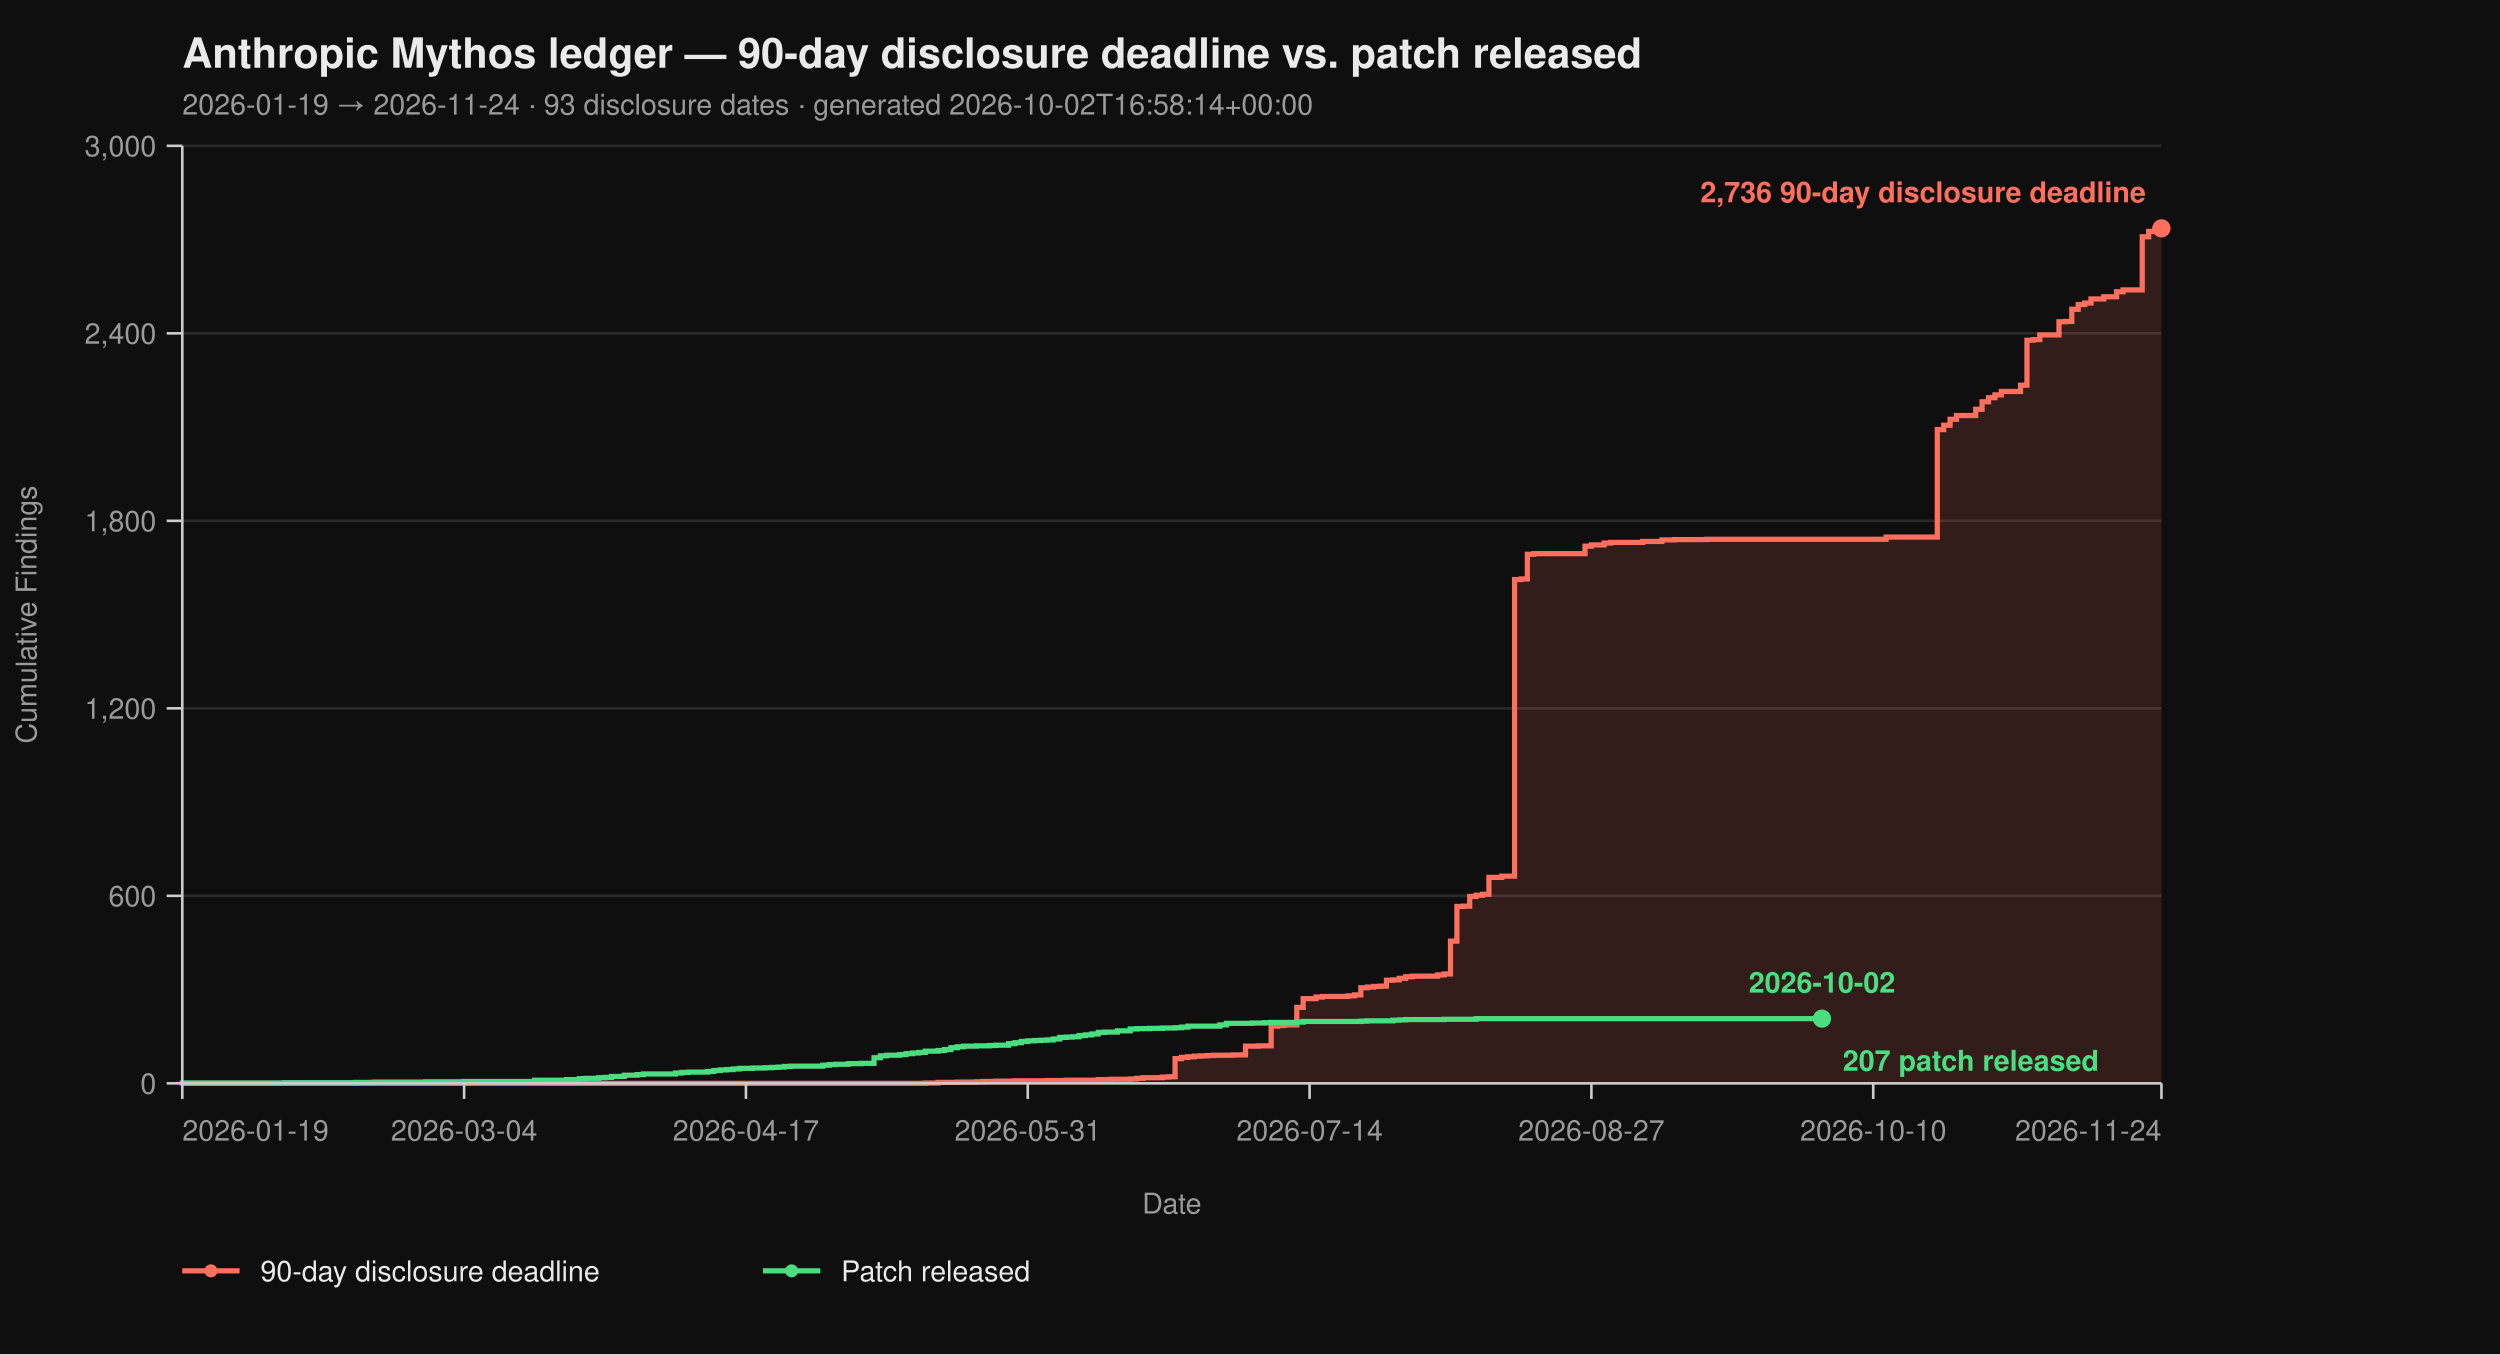
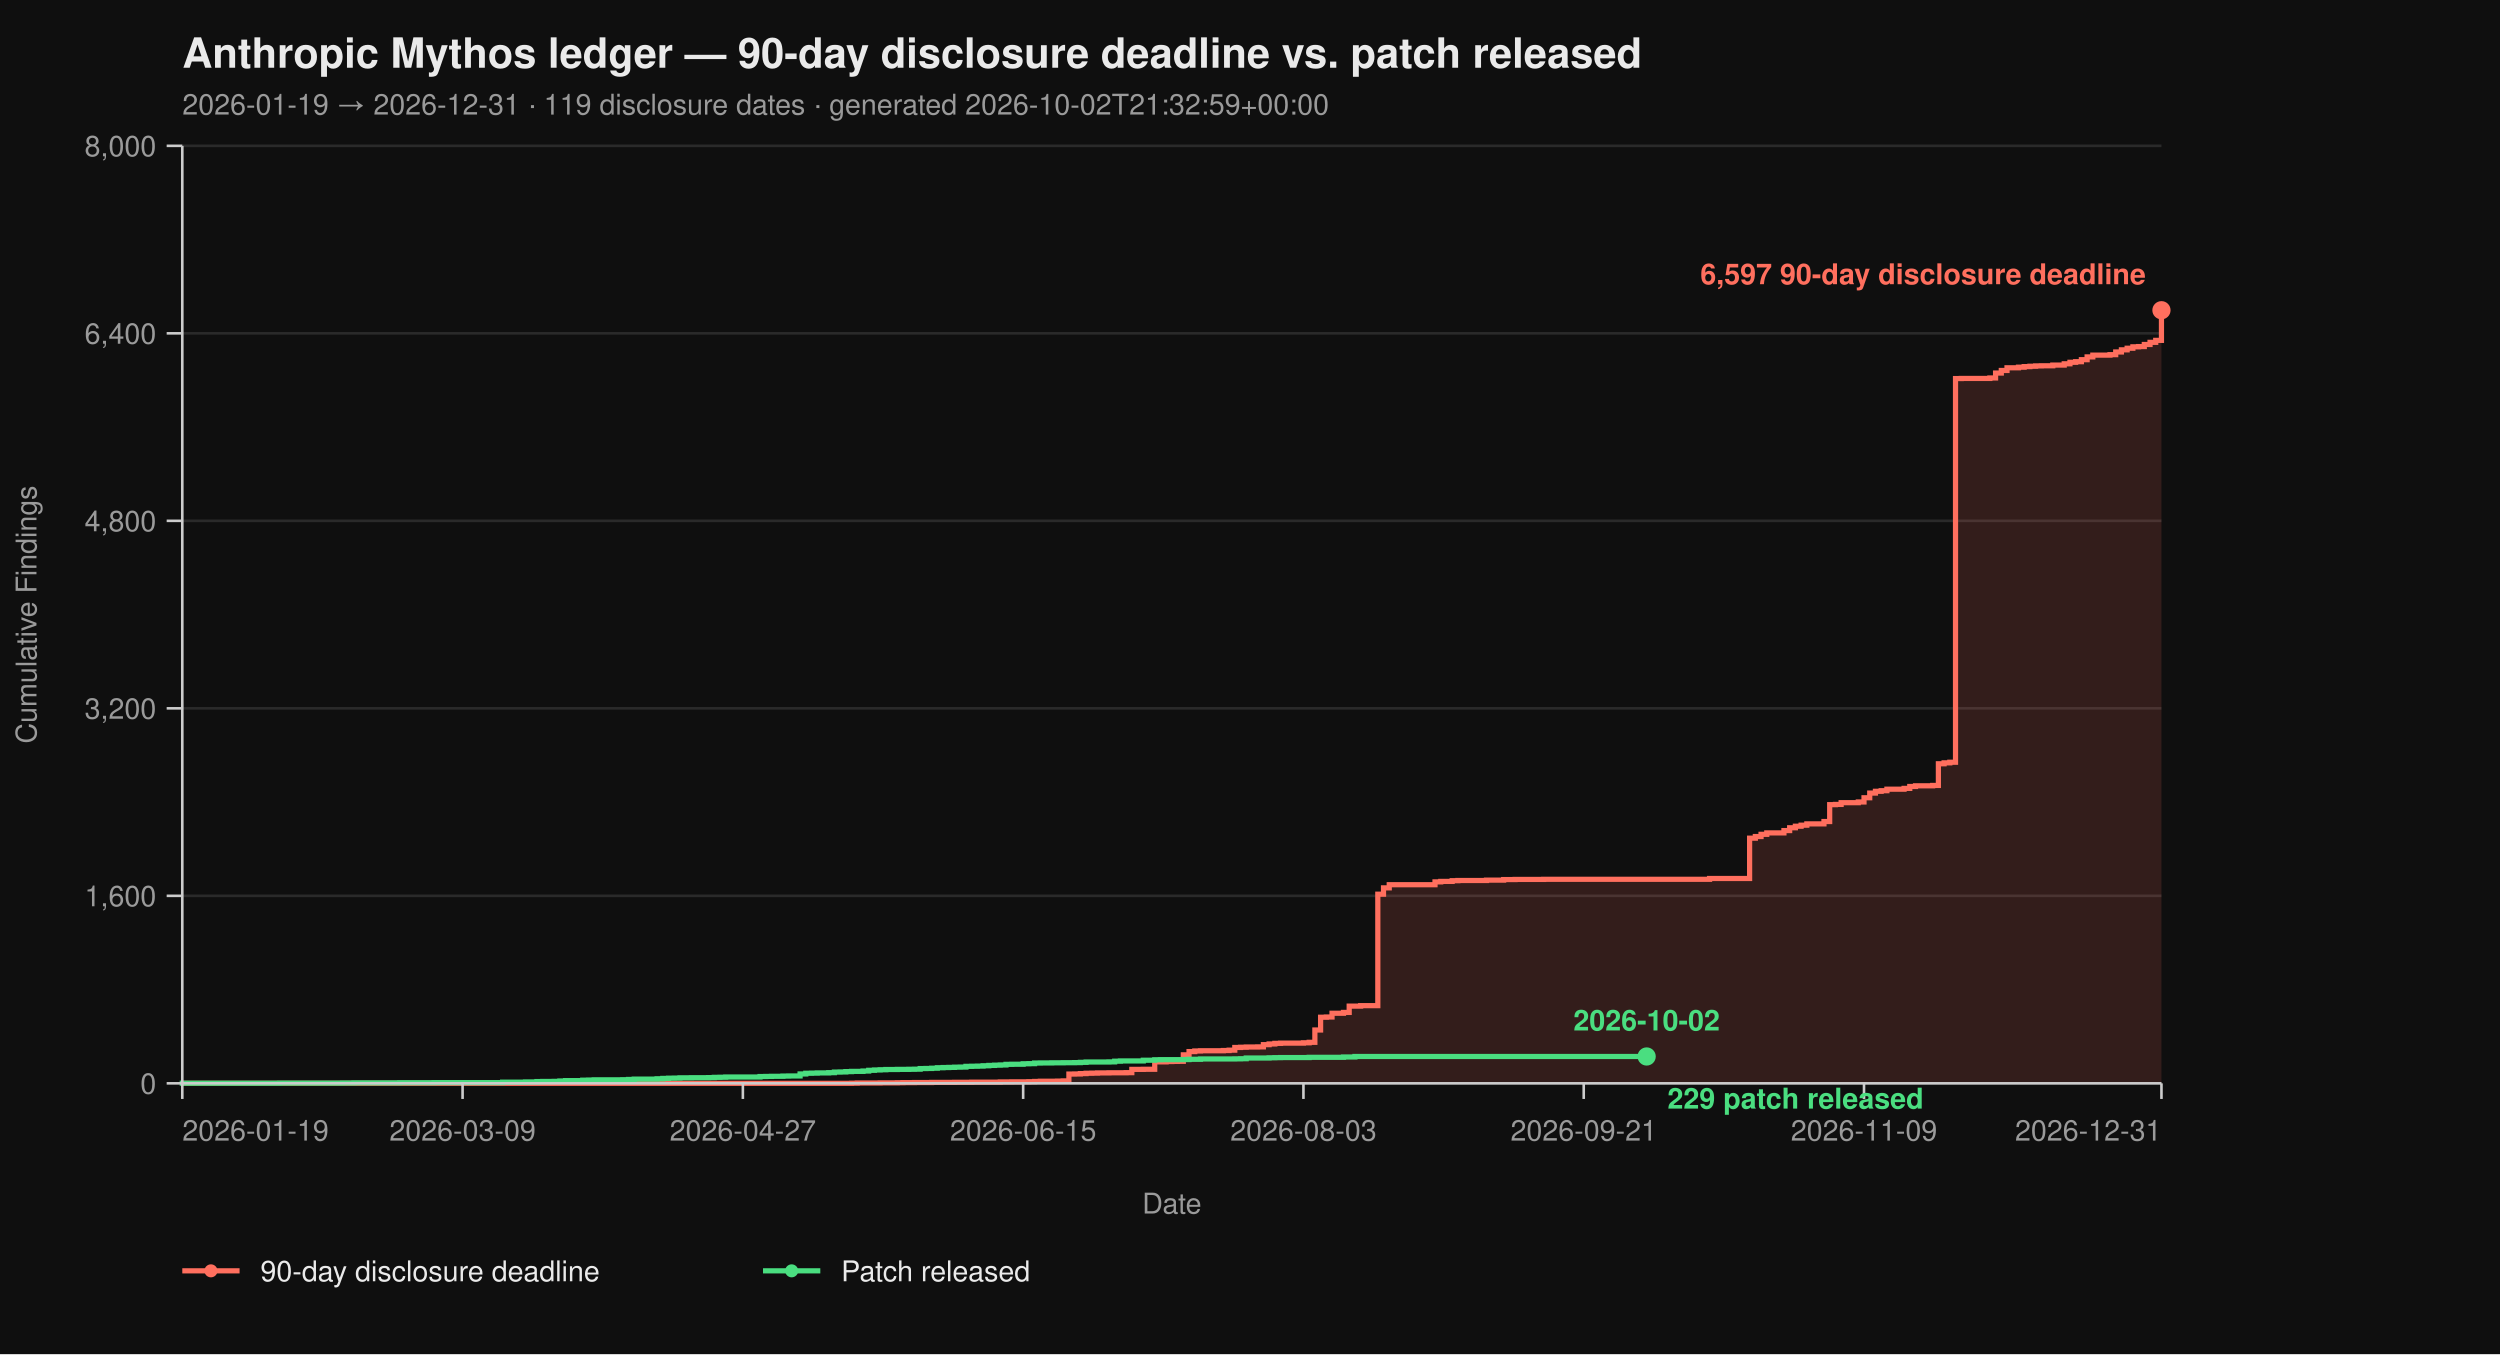
<svg xmlns="http://www.w3.org/2000/svg" viewBox="0 0 960 520" width="960" height="520" font-family="-apple-system, BlinkMacSystemFont, 'Segoe UI', Helvetica, Arial, sans-serif">
  <rect width="100%" height="100%" fill="#0f0f0f" />
  <text x="70" y="26" fill="#eaeaea" font-size="16" font-weight="700">Anthropic Mythos ledger — 90-day disclosure deadline vs. patch released</text>
-   <text x="70" y="44" fill="#9a9a9a" font-size="11">2026-01-19 → 2026-11-24  ·  93 disclosure dates  ·  generated 2026-10-02T16:58:14+00:00</text>
+   <text x="70" y="44" fill="#9a9a9a" font-size="11">2026-01-19 → 2026-12-31  ·  119 disclosure dates  ·  generated 2026-10-02T21:32:59+00:00</text>
  <line x1="70" y1="416.00" x2="830" y2="416.00" stroke="#2a2a2a" stroke-width="1" />
  <line x1="70" y1="344.00" x2="830" y2="344.00" stroke="#2a2a2a" stroke-width="1" />
  <line x1="70" y1="272.00" x2="830" y2="272.00" stroke="#2a2a2a" stroke-width="1" />
  <line x1="70" y1="200.00" x2="830" y2="200.00" stroke="#2a2a2a" stroke-width="1" />
  <line x1="70" y1="128.00" x2="830" y2="128.00" stroke="#2a2a2a" stroke-width="1" />
  <line x1="70" y1="56.00" x2="830" y2="56.00" stroke="#2a2a2a" stroke-width="1" />
-   <path d="M 70.00 416.00 L 355.31 416.00 L 355.31 415.88 L 360.23 415.88 L 360.23 415.64 L 367.61 415.64 L 367.61 415.52 L 374.98 415.52 L 374.98 415.40 L 377.44 415.40 L 377.44 415.28 L 382.36 415.28 L 382.36 415.16 L 389.74 415.16 L 389.74 415.04 L 402.04 415.04 L 402.04 414.92 L 409.42 414.92 L 409.42 414.80 L 421.72 414.80 L 421.72 414.56 L 426.63 414.56 L 426.63 414.44 L 434.01 414.44 L 434.01 414.32 L 436.47 414.32 L 436.47 414.08 L 438.93 414.08 L 438.93 413.84 L 446.31 413.84 L 446.31 413.60 L 448.77 413.60 L 448.77 413.48 L 451.23 413.48 L 451.23 406.52 L 453.69 406.52 L 453.69 406.04 L 456.15 406.04 L 456.15 405.80 L 458.61 405.80 L 458.61 405.56 L 461.07 405.56 L 461.07 405.44 L 463.53 405.44 L 463.53 405.32 L 465.99 405.32 L 465.99 405.20 L 473.37 405.20 L 473.37 405.08 L 478.28 405.08 L 478.28 401.72 L 483.20 401.72 L 483.20 401.60 L 488.12 401.60 L 488.12 394.04 L 490.58 394.04 L 490.58 393.80 L 493.04 393.80 L 493.04 393.56 L 497.96 393.56 L 497.96 386.84 L 500.42 386.84 L 500.42 383.48 L 505.34 383.48 L 505.34 382.88 L 507.80 382.88 L 507.80 382.64 L 517.64 382.64 L 517.64 382.40 L 520.10 382.40 L 520.10 382.04 L 522.56 382.04 L 522.56 379.28 L 525.02 379.28 L 525.02 379.04 L 527.48 379.04 L 527.48 378.80 L 529.94 378.80 L 529.94 378.68 L 532.39 378.68 L 532.39 376.40 L 534.85 376.40 L 534.85 376.28 L 537.31 376.28 L 537.31 375.68 L 539.77 375.68 L 539.77 375.08 L 542.23 375.08 L 542.23 374.84 L 552.07 374.84 L 552.07 374.36 L 554.53 374.36 L 554.53 374.00 L 556.99 374.00 L 556.99 361.40 L 559.45 361.40 L 559.45 348.08 L 561.91 348.08 L 561.91 347.96 L 564.37 347.96 L 564.37 344.24 L 566.83 344.24 L 566.83 343.76 L 569.29 343.76 L 569.29 343.40 L 571.75 343.40 L 571.75 336.92 L 576.67 336.92 L 576.67 336.44 L 581.59 336.44 L 581.59 222.56 L 584.05 222.56 L 584.05 222.32 L 586.50 222.32 L 586.50 212.84 L 588.96 212.84 L 588.96 212.60 L 608.64 212.60 L 608.64 209.72 L 611.10 209.72 L 611.10 209.24 L 616.02 209.24 L 616.02 208.52 L 618.48 208.52 L 618.48 208.28 L 630.78 208.28 L 630.78 207.92 L 638.16 207.92 L 638.16 207.32 L 643.07 207.32 L 643.07 207.20 L 655.37 207.20 L 655.37 207.08 L 724.24 207.08 L 724.24 206.24 L 743.92 206.24 L 743.92 164.96 L 746.38 164.96 L 746.38 163.28 L 748.83 163.28 L 748.83 161.00 L 751.29 161.00 L 751.29 159.56 L 758.67 159.56 L 758.67 157.16 L 761.13 157.16 L 761.13 154.28 L 763.59 154.28 L 763.59 152.72 L 766.05 152.72 L 766.05 151.64 L 768.51 151.64 L 768.51 150.32 L 775.89 150.32 L 775.89 147.92 L 778.35 147.92 L 778.35 130.64 L 780.81 130.64 L 780.81 130.40 L 783.27 130.40 L 783.27 128.60 L 790.65 128.60 L 790.65 123.56 L 793.11 123.56 L 793.11 123.44 L 795.57 123.44 L 795.57 118.76 L 798.03 118.76 L 798.03 116.96 L 800.49 116.96 L 800.49 116.36 L 802.94 116.36 L 802.94 114.80 L 807.86 114.80 L 807.86 113.96 L 812.78 113.96 L 812.78 112.04 L 815.24 112.04 L 815.24 111.32 L 822.62 111.32 L 822.62 90.92 L 825.08 90.92 L 825.08 88.88 L 827.54 88.88 L 827.54 87.92 L 830.00 87.92 L 830.00 87.68 L 830.00 87.68 L 830.00 416.00 Z" fill="#ff6f5e26" stroke="none" />
-   <path d="M 70.00 416.00 L 355.31 416.00 L 355.31 415.88 L 360.23 415.88 L 360.23 415.64 L 367.61 415.64 L 367.61 415.52 L 374.98 415.52 L 374.98 415.40 L 377.44 415.40 L 377.44 415.28 L 382.36 415.28 L 382.36 415.16 L 389.74 415.16 L 389.74 415.04 L 402.04 415.04 L 402.04 414.92 L 409.42 414.92 L 409.42 414.80 L 421.72 414.80 L 421.72 414.56 L 426.63 414.56 L 426.63 414.44 L 434.01 414.44 L 434.01 414.32 L 436.47 414.32 L 436.47 414.08 L 438.93 414.08 L 438.93 413.84 L 446.31 413.84 L 446.31 413.60 L 448.77 413.60 L 448.77 413.48 L 451.23 413.48 L 451.23 406.52 L 453.69 406.52 L 453.69 406.04 L 456.15 406.04 L 456.15 405.80 L 458.61 405.80 L 458.61 405.56 L 461.07 405.56 L 461.07 405.44 L 463.53 405.44 L 463.53 405.32 L 465.99 405.32 L 465.99 405.20 L 473.37 405.20 L 473.37 405.08 L 478.28 405.08 L 478.28 401.72 L 483.20 401.72 L 483.20 401.60 L 488.12 401.60 L 488.12 394.04 L 490.58 394.04 L 490.58 393.80 L 493.04 393.80 L 493.04 393.56 L 497.96 393.56 L 497.96 386.84 L 500.42 386.84 L 500.42 383.48 L 505.34 383.48 L 505.34 382.88 L 507.80 382.88 L 507.80 382.64 L 517.64 382.64 L 517.64 382.40 L 520.10 382.40 L 520.10 382.04 L 522.56 382.04 L 522.56 379.28 L 525.02 379.28 L 525.02 379.04 L 527.48 379.04 L 527.48 378.80 L 529.94 378.80 L 529.94 378.68 L 532.39 378.68 L 532.39 376.40 L 534.85 376.40 L 534.85 376.28 L 537.31 376.28 L 537.31 375.68 L 539.77 375.68 L 539.77 375.08 L 542.23 375.08 L 542.23 374.84 L 552.07 374.84 L 552.07 374.36 L 554.53 374.36 L 554.53 374.00 L 556.99 374.00 L 556.99 361.40 L 559.45 361.40 L 559.45 348.08 L 561.91 348.08 L 561.91 347.96 L 564.37 347.96 L 564.37 344.24 L 566.83 344.24 L 566.83 343.76 L 569.29 343.76 L 569.29 343.40 L 571.75 343.40 L 571.75 336.92 L 576.67 336.92 L 576.67 336.44 L 581.59 336.44 L 581.59 222.56 L 584.05 222.56 L 584.05 222.32 L 586.50 222.32 L 586.50 212.84 L 588.96 212.84 L 588.96 212.60 L 608.64 212.60 L 608.64 209.72 L 611.10 209.72 L 611.10 209.24 L 616.02 209.24 L 616.02 208.52 L 618.48 208.52 L 618.48 208.28 L 630.78 208.28 L 630.78 207.92 L 638.16 207.92 L 638.16 207.32 L 643.07 207.32 L 643.07 207.20 L 655.37 207.20 L 655.37 207.08 L 724.24 207.08 L 724.24 206.24 L 743.92 206.24 L 743.92 164.96 L 746.38 164.96 L 746.38 163.28 L 748.83 163.28 L 748.83 161.00 L 751.29 161.00 L 751.29 159.56 L 758.67 159.56 L 758.67 157.16 L 761.13 157.16 L 761.13 154.28 L 763.59 154.28 L 763.59 152.72 L 766.05 152.72 L 766.05 151.64 L 768.51 151.64 L 768.51 150.32 L 775.89 150.32 L 775.89 147.92 L 778.35 147.92 L 778.35 130.64 L 780.81 130.64 L 780.81 130.40 L 783.27 130.40 L 783.27 128.60 L 790.65 128.60 L 790.65 123.56 L 793.11 123.56 L 793.11 123.44 L 795.57 123.44 L 795.57 118.76 L 798.03 118.76 L 798.03 116.96 L 800.49 116.96 L 800.49 116.36 L 802.94 116.36 L 802.94 114.80 L 807.86 114.80 L 807.86 113.96 L 812.78 113.96 L 812.78 112.04 L 815.24 112.04 L 815.24 111.32 L 822.62 111.32 L 822.62 90.92 L 825.08 90.92 L 825.08 88.88 L 827.54 88.88 L 827.54 87.92 L 830.00 87.92 L 830.00 87.68 L 830.00 87.68" fill="none" stroke="#ff6f5e" stroke-width="2" stroke-linejoin="miter" stroke-linecap="butt" />
-   <path d="M 70.00 416.00 L 70.00 416.00 L 70.00 415.88 L 109.35 415.88 L 109.35 415.76 L 136.41 415.76 L 136.41 415.64 L 143.79 415.64 L 143.79 415.52 L 163.46 415.52 L 163.46 415.40 L 178.22 415.40 L 178.22 415.28 L 205.28 415.28 L 205.28 414.80 L 217.57 414.80 L 217.57 414.56 L 222.49 414.56 L 222.49 414.20 L 224.95 414.20 L 224.95 414.08 L 229.87 414.08 L 229.87 413.84 L 232.33 413.84 L 232.33 413.72 L 234.79 413.72 L 234.79 413.36 L 239.71 413.36 L 239.71 412.88 L 244.63 412.88 L 244.63 412.64 L 247.09 412.64 L 247.09 412.40 L 259.39 412.40 L 259.39 412.04 L 261.84 412.04 L 261.84 411.80 L 264.30 411.80 L 264.30 411.68 L 271.68 411.68 L 271.68 411.44 L 274.14 411.44 L 274.14 411.08 L 276.60 411.08 L 276.60 410.84 L 279.06 410.84 L 279.06 410.72 L 281.52 410.72 L 281.52 410.48 L 283.98 410.48 L 283.98 410.24 L 288.90 410.24 L 288.90 410.12 L 293.82 410.12 L 293.82 410.00 L 296.28 410.00 L 296.28 409.88 L 298.74 409.88 L 298.74 409.76 L 301.20 409.76 L 301.20 409.52 L 303.66 409.52 L 303.66 409.40 L 315.95 409.40 L 315.95 409.04 L 318.41 409.04 L 318.41 408.80 L 320.87 408.80 L 320.87 408.68 L 325.79 408.68 L 325.79 408.44 L 330.71 408.44 L 330.71 408.32 L 335.63 408.32 L 335.63 406.16 L 338.09 406.16 L 338.09 405.44 L 340.55 405.44 L 340.55 405.20 L 345.47 405.20 L 345.47 404.96 L 347.93 404.96 L 347.93 404.60 L 350.39 404.60 L 350.39 404.36 L 352.85 404.36 L 352.85 404.12 L 355.31 404.12 L 355.31 403.64 L 360.23 403.64 L 360.23 403.40 L 362.69 403.40 L 362.69 403.04 L 365.15 403.04 L 365.15 402.32 L 367.61 402.32 L 367.61 401.96 L 370.06 401.96 L 370.06 401.72 L 374.98 401.72 L 374.98 401.60 L 379.90 401.60 L 379.90 401.48 L 382.36 401.48 L 382.36 401.36 L 387.28 401.36 L 387.28 400.76 L 389.74 400.76 L 389.74 400.40 L 392.20 400.40 L 392.20 399.92 L 394.66 399.92 L 394.66 399.68 L 397.12 399.68 L 397.12 399.56 L 399.58 399.56 L 399.58 399.44 L 402.04 399.44 L 402.04 399.32 L 404.50 399.32 L 404.50 398.96 L 406.96 398.96 L 406.96 398.36 L 409.42 398.36 L 409.42 398.24 L 411.88 398.24 L 411.88 398.12 L 414.34 398.12 L 414.34 397.64 L 416.80 397.64 L 416.80 397.40 L 419.26 397.40 L 419.26 397.04 L 421.72 397.04 L 421.72 396.44 L 424.17 396.44 L 424.17 396.32 L 429.09 396.32 L 429.09 395.84 L 434.01 395.84 L 434.01 395.12 L 436.47 395.12 L 436.47 395.00 L 441.39 395.00 L 441.39 394.88 L 446.31 394.88 L 446.31 394.76 L 451.23 394.76 L 451.23 394.64 L 453.69 394.64 L 453.69 394.40 L 456.15 394.40 L 456.15 394.04 L 468.45 394.04 L 468.45 393.56 L 470.91 393.56 L 470.91 392.96 L 480.74 392.96 L 480.74 392.84 L 485.66 392.84 L 485.66 392.72 L 488.12 392.72 L 488.12 392.60 L 497.96 392.60 L 497.96 392.48 L 500.42 392.48 L 500.42 392.24 L 522.56 392.24 L 522.56 392.12 L 525.02 392.12 L 525.02 392.00 L 534.85 392.00 L 534.85 391.76 L 537.31 391.76 L 537.31 391.64 L 539.77 391.64 L 539.77 391.52 L 554.53 391.52 L 554.53 391.40 L 566.83 391.40 L 566.83 391.16 L 699.64 391.16" fill="none" stroke="#4ade80" stroke-width="2" stroke-linejoin="miter" stroke-linecap="butt" />
+   <path d="M 70.00 416.00 L 326.99 416.00 L 326.99 415.95 L 329.19 415.95 L 329.19 415.87 L 337.98 415.87 L 337.98 415.82 L 344.57 415.82 L 344.57 415.77 L 346.76 415.77 L 346.76 415.73 L 351.16 415.73 L 351.16 415.69 L 357.75 415.69 L 357.75 415.64 L 366.53 415.64 L 366.53 415.60 L 373.12 415.60 L 373.12 415.55 L 384.10 415.55 L 384.10 415.46 L 388.50 415.46 L 388.50 415.42 L 395.09 415.42 L 395.09 415.37 L 397.28 415.37 L 397.28 415.28 L 399.48 415.28 L 399.48 415.19 L 406.07 415.19 L 406.07 415.14 L 408.27 415.14 L 408.27 415.06 L 410.46 415.06 L 410.46 412.44 L 412.66 412.44 L 412.66 412.40 L 414.86 412.40 L 414.86 412.26 L 417.05 412.26 L 417.05 412.13 L 419.25 412.13 L 419.25 412.08 L 421.45 412.08 L 421.45 412.00 L 425.84 412.00 L 425.84 411.95 L 432.43 411.95 L 432.43 411.90 L 434.62 411.90 L 434.62 410.64 L 439.02 410.64 L 439.02 410.60 L 443.41 410.60 L 443.41 407.76 L 447.80 407.76 L 447.80 407.63 L 450.00 407.63 L 450.00 407.58 L 452.20 407.58 L 452.20 407.54 L 454.39 407.54 L 454.39 405.06 L 456.59 405.06 L 456.59 403.81 L 458.79 403.81 L 458.79 403.58 L 460.98 403.58 L 460.98 403.49 L 469.77 403.49 L 469.77 403.40 L 471.97 403.40 L 471.97 403.26 L 474.16 403.26 L 474.16 402.23 L 476.36 402.23 L 476.36 402.14 L 478.55 402.14 L 478.55 402.05 L 482.95 402.05 L 482.95 402.00 L 485.14 402.00 L 485.14 401.15 L 487.34 401.15 L 487.34 400.88 L 489.54 400.88 L 489.54 400.65 L 491.73 400.65 L 491.73 400.56 L 500.52 400.56 L 500.52 400.43 L 502.72 400.43 L 502.72 400.25 L 504.91 400.25 L 504.91 395.52 L 507.11 395.52 L 507.11 390.62 L 509.31 390.62 L 509.31 390.53 L 511.50 390.53 L 511.50 389.09 L 515.90 389.09 L 515.90 388.77 L 518.09 388.77 L 518.09 386.35 L 522.49 386.35 L 522.49 386.17 L 529.08 386.17 L 529.08 343.37 L 531.27 343.37 L 531.27 340.94 L 533.47 340.94 L 533.47 339.73 L 551.04 339.73 L 551.04 338.64 L 553.24 338.64 L 553.24 338.46 L 557.63 338.46 L 557.63 338.19 L 559.83 338.19 L 559.83 338.11 L 570.81 338.11 L 570.81 337.97 L 577.40 337.97 L 577.40 337.75 L 581.79 337.75 L 581.79 337.70 L 592.77 337.70 L 592.77 337.65 L 656.47 337.65 L 656.47 337.34 L 671.85 337.34 L 671.85 321.86 L 674.05 321.86 L 674.05 321.23 L 676.24 321.23 L 676.24 320.38 L 678.44 320.38 L 678.44 319.83 L 685.03 319.83 L 685.03 318.94 L 687.23 318.94 L 687.23 317.86 L 689.42 317.86 L 689.42 317.27 L 691.62 317.27 L 691.62 316.87 L 693.82 316.87 L 693.82 316.37 L 700.40 316.37 L 700.40 315.47 L 702.60 315.47 L 702.60 308.99 L 704.80 308.99 L 704.80 308.90 L 706.99 308.90 L 706.99 308.23 L 713.58 308.23 L 713.58 307.96 L 715.78 307.96 L 715.78 306.34 L 717.98 306.34 L 717.98 304.54 L 720.17 304.54 L 720.17 303.86 L 722.37 303.86 L 722.37 303.63 L 724.57 303.63 L 724.57 303.05 L 731.16 303.05 L 731.16 302.74 L 733.35 302.74 L 733.35 302.01 L 735.55 302.01 L 735.55 301.75 L 742.14 301.75 L 742.14 301.61 L 744.34 301.61 L 744.34 293.29 L 746.53 293.29 L 746.53 292.93 L 748.73 292.93 L 748.73 292.70 L 750.92 292.70 L 750.92 145.37 L 753.12 145.37 L 753.12 145.32 L 764.10 145.32 L 764.10 145.14 L 766.30 145.14 L 766.30 143.25 L 768.50 143.25 L 768.50 142.26 L 770.69 142.26 L 770.69 141.23 L 775.09 141.23 L 775.09 141.00 L 777.28 141.00 L 777.28 140.78 L 779.48 140.78 L 779.48 140.64 L 781.68 140.64 L 781.68 140.51 L 783.87 140.51 L 783.87 140.46 L 788.27 140.46 L 788.27 140.19 L 792.66 140.19 L 792.66 139.70 L 794.86 139.70 L 794.86 139.12 L 797.05 139.12 L 797.05 138.89 L 799.25 138.89 L 799.25 138.12 L 801.45 138.12 L 801.45 137.05 L 803.64 137.05 L 803.64 136.37 L 810.23 136.37 L 810.23 136.19 L 812.43 136.19 L 812.43 135.16 L 814.62 135.16 L 814.62 134.34 L 816.82 134.34 L 816.82 133.72 L 819.02 133.72 L 819.02 133.18 L 821.21 133.18 L 821.21 133.08 L 823.41 133.08 L 823.41 132.28 L 825.61 132.28 L 825.61 131.46 L 827.80 131.46 L 827.80 130.70 L 830.00 130.70 L 830.00 119.13 L 830.00 119.13 L 830.00 416.00 Z" fill="#ff6f5e26" stroke="none" />
+   <path d="M 70.00 416.00 L 326.99 416.00 L 326.99 415.95 L 329.19 415.95 L 329.19 415.87 L 337.98 415.87 L 337.98 415.82 L 344.57 415.82 L 344.57 415.77 L 346.76 415.77 L 346.76 415.73 L 351.16 415.73 L 351.16 415.69 L 357.75 415.69 L 357.75 415.64 L 366.53 415.64 L 366.53 415.60 L 373.12 415.60 L 373.12 415.55 L 384.10 415.55 L 384.10 415.46 L 388.50 415.46 L 388.50 415.42 L 395.09 415.42 L 395.09 415.37 L 397.28 415.37 L 397.28 415.28 L 399.48 415.28 L 399.48 415.19 L 406.07 415.19 L 406.07 415.14 L 408.27 415.14 L 408.27 415.06 L 410.46 415.06 L 410.46 412.44 L 412.66 412.44 L 412.66 412.40 L 414.86 412.40 L 414.86 412.26 L 417.05 412.26 L 417.05 412.13 L 419.25 412.13 L 419.25 412.08 L 421.45 412.08 L 421.45 412.00 L 425.84 412.00 L 425.84 411.95 L 432.43 411.95 L 432.43 411.90 L 434.62 411.90 L 434.62 410.64 L 439.02 410.64 L 439.02 410.60 L 443.41 410.60 L 443.41 407.76 L 447.80 407.76 L 447.80 407.63 L 450.00 407.63 L 450.00 407.58 L 452.20 407.58 L 452.20 407.54 L 454.39 407.54 L 454.39 405.06 L 456.59 405.06 L 456.59 403.81 L 458.79 403.81 L 458.79 403.58 L 460.98 403.58 L 460.98 403.49 L 469.77 403.49 L 469.77 403.40 L 471.97 403.40 L 471.97 403.26 L 474.16 403.26 L 474.16 402.23 L 476.36 402.23 L 476.36 402.14 L 478.55 402.14 L 478.55 402.05 L 482.95 402.05 L 482.95 402.00 L 485.14 402.00 L 485.14 401.15 L 487.34 401.15 L 487.34 400.88 L 489.54 400.88 L 489.54 400.65 L 491.73 400.65 L 491.73 400.56 L 500.52 400.56 L 500.52 400.43 L 502.72 400.43 L 502.72 400.25 L 504.91 400.25 L 504.91 395.52 L 507.11 395.52 L 507.11 390.62 L 509.31 390.62 L 509.31 390.53 L 511.50 390.53 L 511.50 389.09 L 515.90 389.09 L 515.90 388.77 L 518.09 388.77 L 518.09 386.35 L 522.49 386.35 L 522.49 386.17 L 529.08 386.17 L 529.08 343.37 L 531.27 343.37 L 531.27 340.94 L 533.47 340.94 L 533.47 339.73 L 551.04 339.73 L 551.04 338.64 L 553.24 338.64 L 553.24 338.46 L 557.63 338.46 L 557.63 338.19 L 559.83 338.19 L 559.83 338.11 L 570.81 338.11 L 570.81 337.97 L 577.40 337.97 L 577.40 337.75 L 581.79 337.75 L 581.79 337.70 L 592.77 337.70 L 592.77 337.65 L 656.47 337.65 L 656.47 337.34 L 671.85 337.34 L 671.85 321.86 L 674.05 321.86 L 674.05 321.23 L 676.24 321.23 L 676.24 320.38 L 678.44 320.38 L 678.44 319.83 L 685.03 319.83 L 685.03 318.94 L 687.23 318.94 L 687.23 317.86 L 689.42 317.86 L 689.42 317.27 L 691.62 317.27 L 691.62 316.87 L 693.82 316.87 L 693.82 316.37 L 700.40 316.37 L 700.40 315.47 L 702.60 315.47 L 702.60 308.99 L 704.80 308.99 L 704.80 308.90 L 706.99 308.90 L 706.99 308.23 L 713.58 308.23 L 713.58 307.96 L 715.78 307.96 L 715.78 306.34 L 717.98 306.34 L 717.98 304.54 L 720.17 304.54 L 720.17 303.86 L 722.37 303.86 L 722.37 303.63 L 724.57 303.63 L 724.57 303.05 L 731.16 303.05 L 731.16 302.74 L 733.35 302.74 L 733.35 302.01 L 735.55 302.01 L 735.55 301.75 L 742.14 301.75 L 742.14 301.61 L 744.34 301.61 L 744.34 293.29 L 746.53 293.29 L 746.53 292.93 L 748.73 292.93 L 748.73 292.70 L 750.92 292.70 L 750.92 145.37 L 753.12 145.37 L 753.12 145.32 L 764.10 145.32 L 764.10 145.14 L 766.30 145.14 L 766.30 143.25 L 768.50 143.25 L 768.50 142.26 L 770.69 142.26 L 770.69 141.23 L 775.09 141.23 L 775.09 141.00 L 777.28 141.00 L 777.28 140.78 L 779.48 140.78 L 779.48 140.64 L 781.68 140.64 L 781.68 140.51 L 783.87 140.51 L 783.87 140.46 L 788.27 140.46 L 788.27 140.19 L 792.66 140.19 L 792.66 139.70 L 794.86 139.70 L 794.86 139.12 L 797.05 139.12 L 797.05 138.89 L 799.25 138.89 L 799.25 138.12 L 801.45 138.12 L 801.45 137.05 L 803.64 137.05 L 803.64 136.37 L 810.23 136.37 L 810.23 136.19 L 812.43 136.19 L 812.43 135.16 L 814.62 135.16 L 814.62 134.34 L 816.82 134.34 L 816.82 133.72 L 819.02 133.72 L 819.02 133.18 L 821.21 133.18 L 821.21 133.08 L 823.41 133.08 L 823.41 132.28 L 825.61 132.28 L 825.61 131.46 L 827.80 131.46 L 827.80 130.70 L 830.00 130.70 L 830.00 119.13 L 830.00 119.13" fill="none" stroke="#ff6f5e" stroke-width="2" stroke-linejoin="miter" stroke-linecap="butt" />
+   <path d="M 70.00 416.00 L 70.00 416.00 L 70.00 415.95 L 107.34 415.95 L 107.34 415.91 L 131.50 415.91 L 131.50 415.87 L 135.90 415.87 L 135.90 415.82 L 153.47 415.82 L 153.47 415.77 L 166.65 415.77 L 166.65 415.73 L 193.01 415.73 L 193.01 415.55 L 201.79 415.55 L 201.79 415.46 L 206.18 415.46 L 206.18 415.32 L 208.38 415.32 L 208.38 415.28 L 212.77 415.28 L 212.77 415.24 L 214.97 415.24 L 214.97 415.10 L 217.17 415.10 L 217.17 414.96 L 223.76 414.96 L 223.76 414.79 L 225.95 414.79 L 225.95 414.74 L 228.15 414.74 L 228.15 414.65 L 239.13 414.65 L 239.13 414.61 L 241.33 414.61 L 241.33 414.51 L 243.53 414.51 L 243.53 414.38 L 252.31 414.38 L 252.31 414.25 L 254.51 414.25 L 254.51 414.11 L 256.71 414.11 L 256.71 414.02 L 258.90 414.02 L 258.90 413.98 L 261.10 413.98 L 261.10 413.88 L 265.49 413.88 L 265.49 413.84 L 272.08 413.84 L 272.08 413.80 L 274.28 413.80 L 274.28 413.70 L 276.47 413.70 L 276.47 413.66 L 278.67 413.66 L 278.67 413.57 L 291.85 413.57 L 291.85 413.39 L 294.05 413.39 L 294.05 413.35 L 296.24 413.35 L 296.24 413.30 L 300.64 413.30 L 300.64 413.21 L 302.83 413.21 L 302.83 413.17 L 307.23 413.17 L 307.23 412.40 L 309.42 412.40 L 309.42 412.13 L 311.62 412.13 L 311.62 412.08 L 313.82 412.08 L 313.82 412.00 L 318.21 412.00 L 318.21 411.90 L 320.40 411.90 L 320.40 411.68 L 322.60 411.68 L 322.60 411.63 L 324.80 411.63 L 324.80 411.50 L 326.99 411.50 L 326.99 411.41 L 331.39 411.41 L 331.39 411.27 L 333.58 411.27 L 333.58 411.00 L 335.78 411.00 L 335.78 410.87 L 337.98 410.87 L 337.98 410.78 L 340.17 410.78 L 340.17 410.69 L 344.57 410.69 L 344.57 410.64 L 348.96 410.64 L 348.96 410.60 L 351.16 410.60 L 351.16 410.56 L 353.35 410.56 L 353.35 410.33 L 355.55 410.33 L 355.55 410.29 L 357.75 410.29 L 357.75 410.19 L 359.94 410.19 L 359.94 410.01 L 362.14 410.01 L 362.14 409.93 L 364.34 409.93 L 364.34 409.88 L 366.53 409.88 L 366.53 409.79 L 368.73 409.79 L 368.73 409.75 L 370.92 409.75 L 370.92 409.48 L 373.12 409.48 L 373.12 409.43 L 375.32 409.43 L 375.32 409.38 L 377.51 409.38 L 377.51 409.25 L 379.71 409.25 L 379.71 409.12 L 381.91 409.12 L 381.91 409.02 L 384.10 409.02 L 384.10 408.94 L 386.30 408.94 L 386.30 408.71 L 388.50 408.71 L 388.50 408.67 L 392.89 408.67 L 392.89 408.49 L 395.09 408.49 L 395.09 408.44 L 397.28 408.44 L 397.28 408.21 L 399.48 408.21 L 399.48 408.17 L 403.87 408.17 L 403.87 408.12 L 408.27 408.12 L 408.27 408.08 L 412.66 408.08 L 412.66 408.04 L 414.86 408.04 L 414.86 407.94 L 417.05 407.94 L 417.05 407.81 L 425.84 407.81 L 425.84 407.76 L 428.03 407.76 L 428.03 407.50 L 430.23 407.50 L 430.23 407.40 L 439.02 407.40 L 439.02 407.13 L 443.41 407.13 L 443.41 406.95 L 445.61 406.95 L 445.61 406.91 L 454.39 406.91 L 454.39 406.87 L 456.59 406.87 L 456.59 406.77 L 460.98 406.77 L 460.98 406.64 L 474.16 406.64 L 474.16 406.60 L 476.36 406.60 L 476.36 406.55 L 478.55 406.55 L 478.55 406.28 L 487.34 406.28 L 487.34 406.19 L 489.54 406.19 L 489.54 406.14 L 491.73 406.14 L 491.73 406.10 L 502.72 406.10 L 502.72 406.01 L 515.90 406.01 L 515.90 405.88 L 520.29 405.88 L 520.29 405.69 L 632.31 405.69" fill="none" stroke="#4ade80" stroke-width="2" stroke-linejoin="miter" stroke-linecap="butt" />
  <line x1="70" y1="56" x2="70" y2="416" stroke="#cccccc" stroke-width="1" />
  <line x1="70" y1="416" x2="830" y2="416" stroke="#cccccc" stroke-width="1" />
  <line x1="64" y1="416.00" x2="70" y2="416.00" stroke="#cccccc" stroke-width="1" />
  <line x1="64" y1="344.00" x2="70" y2="344.00" stroke="#cccccc" stroke-width="1" />
  <line x1="64" y1="272.00" x2="70" y2="272.00" stroke="#cccccc" stroke-width="1" />
  <line x1="64" y1="200.00" x2="70" y2="200.00" stroke="#cccccc" stroke-width="1" />
  <line x1="64" y1="128.00" x2="70" y2="128.00" stroke="#cccccc" stroke-width="1" />
  <line x1="64" y1="56.00" x2="70" y2="56.00" stroke="#cccccc" stroke-width="1" />
  <text x="60" y="420.00" text-anchor="end" fill="#9a9a9a" font-size="11">0</text>
-   <text x="60" y="348.00" text-anchor="end" fill="#9a9a9a" font-size="11">600</text>
-   <text x="60" y="276.00" text-anchor="end" fill="#9a9a9a" font-size="11">1,200</text>
-   <text x="60" y="204.00" text-anchor="end" fill="#9a9a9a" font-size="11">1,800</text>
-   <text x="60" y="132.00" text-anchor="end" fill="#9a9a9a" font-size="11">2,400</text>
-   <text x="60" y="60.00" text-anchor="end" fill="#9a9a9a" font-size="11">3,000</text>
+   <text x="60" y="348.00" text-anchor="end" fill="#9a9a9a" font-size="11">1,600</text>
+   <text x="60" y="276.00" text-anchor="end" fill="#9a9a9a" font-size="11">3,200</text>
+   <text x="60" y="204.00" text-anchor="end" fill="#9a9a9a" font-size="11">4,800</text>
+   <text x="60" y="132.00" text-anchor="end" fill="#9a9a9a" font-size="11">6,400</text>
+   <text x="60" y="60.00" text-anchor="end" fill="#9a9a9a" font-size="11">8,000</text>
  <text x="14" y="236.00" fill="#9a9a9a" font-size="11" transform="rotate(-90 14 236.00)" text-anchor="middle">Cumulative Findings</text>
  <line x1="70.00" y1="416" x2="70.00" y2="422" stroke="#cccccc" stroke-width="1" />
-   <line x1="178.22" y1="416" x2="178.22" y2="422" stroke="#cccccc" stroke-width="1" />
-   <line x1="286.44" y1="416" x2="286.44" y2="422" stroke="#cccccc" stroke-width="1" />
-   <line x1="394.66" y1="416" x2="394.66" y2="422" stroke="#cccccc" stroke-width="1" />
-   <line x1="502.88" y1="416" x2="502.88" y2="422" stroke="#cccccc" stroke-width="1" />
-   <line x1="611.10" y1="416" x2="611.10" y2="422" stroke="#cccccc" stroke-width="1" />
-   <line x1="719.32" y1="416" x2="719.32" y2="422" stroke="#cccccc" stroke-width="1" />
+   <line x1="177.63" y1="416" x2="177.63" y2="422" stroke="#cccccc" stroke-width="1" />
+   <line x1="285.26" y1="416" x2="285.26" y2="422" stroke="#cccccc" stroke-width="1" />
+   <line x1="392.89" y1="416" x2="392.89" y2="422" stroke="#cccccc" stroke-width="1" />
+   <line x1="500.52" y1="416" x2="500.52" y2="422" stroke="#cccccc" stroke-width="1" />
+   <line x1="608.15" y1="416" x2="608.15" y2="422" stroke="#cccccc" stroke-width="1" />
+   <line x1="715.78" y1="416" x2="715.78" y2="422" stroke="#cccccc" stroke-width="1" />
  <line x1="830.00" y1="416" x2="830.00" y2="422" stroke="#cccccc" stroke-width="1" />
  <text x="70.00" y="438" text-anchor="start" fill="#9a9a9a" font-size="11">2026-01-19</text>
-   <text x="178.22" y="438" text-anchor="middle" fill="#9a9a9a" font-size="11">2026-03-04</text>
-   <text x="286.44" y="438" text-anchor="middle" fill="#9a9a9a" font-size="11">2026-04-17</text>
-   <text x="394.66" y="438" text-anchor="middle" fill="#9a9a9a" font-size="11">2026-05-31</text>
-   <text x="502.88" y="438" text-anchor="middle" fill="#9a9a9a" font-size="11">2026-07-14</text>
-   <text x="611.10" y="438" text-anchor="middle" fill="#9a9a9a" font-size="11">2026-08-27</text>
-   <text x="719.32" y="438" text-anchor="middle" fill="#9a9a9a" font-size="11">2026-10-10</text>
-   <text x="830.00" y="438" text-anchor="end" fill="#9a9a9a" font-size="11">2026-11-24</text>
+   <text x="177.63" y="438" text-anchor="middle" fill="#9a9a9a" font-size="11">2026-03-09</text>
+   <text x="285.26" y="438" text-anchor="middle" fill="#9a9a9a" font-size="11">2026-04-27</text>
+   <text x="392.89" y="438" text-anchor="middle" fill="#9a9a9a" font-size="11">2026-06-15</text>
+   <text x="500.52" y="438" text-anchor="middle" fill="#9a9a9a" font-size="11">2026-08-03</text>
+   <text x="608.15" y="438" text-anchor="middle" fill="#9a9a9a" font-size="11">2026-09-21</text>
+   <text x="715.78" y="438" text-anchor="middle" fill="#9a9a9a" font-size="11">2026-11-09</text>
+   <text x="830.00" y="438" text-anchor="end" fill="#9a9a9a" font-size="11">2026-12-31</text>
  <text x="450.00" y="466" fill="#9a9a9a" font-size="11" text-anchor="middle">Date</text>
-   <circle cx="830.00" cy="87.68" r="3.5" fill="#ff6f5e" />
-   <text x="824.00" y="77.68" text-anchor="end" fill="#ff6f5e" font-size="11" font-weight="600">2,736 90-day disclosure deadline</text>
-   <circle cx="699.64" cy="391.16" r="3.5" fill="#4ade80" />
-   <text x="707.64" y="411.16" text-anchor="start" fill="#4ade80" font-size="11" font-weight="600">207 patch released</text>
-   <text x="699.64" y="381.16" text-anchor="middle" fill="#4ade80" font-size="11" font-weight="600">2026-10-02</text>
+   <circle cx="830.00" cy="119.13" r="3.5" fill="#ff6f5e" />
+   <text x="824.00" y="109.13" text-anchor="end" fill="#ff6f5e" font-size="11" font-weight="600">6,597 90-day disclosure deadline</text>
+   <circle cx="632.31" cy="405.69" r="3.5" fill="#4ade80" />
+   <text x="640.31" y="425.69" text-anchor="start" fill="#4ade80" font-size="11" font-weight="600">229 patch released</text>
+   <text x="632.31" y="395.69" text-anchor="middle" fill="#4ade80" font-size="11" font-weight="600">2026-10-02</text>
  <line x1="70" y1="488" x2="92" y2="488" stroke="#ff6f5e" stroke-width="2" />
  <circle cx="81" cy="488" r="2.5" fill="#ff6f5e" />
  <text x="100" y="492" fill="#eaeaea" font-size="11">90-day disclosure deadline</text>
  <line x1="293.0" y1="488" x2="315.0" y2="488" stroke="#4ade80" stroke-width="2" />
  <circle cx="304.0" cy="488" r="2.5" fill="#4ade80" />
  <text x="323.0" y="492" fill="#eaeaea" font-size="11">Patch released</text>
</svg>
